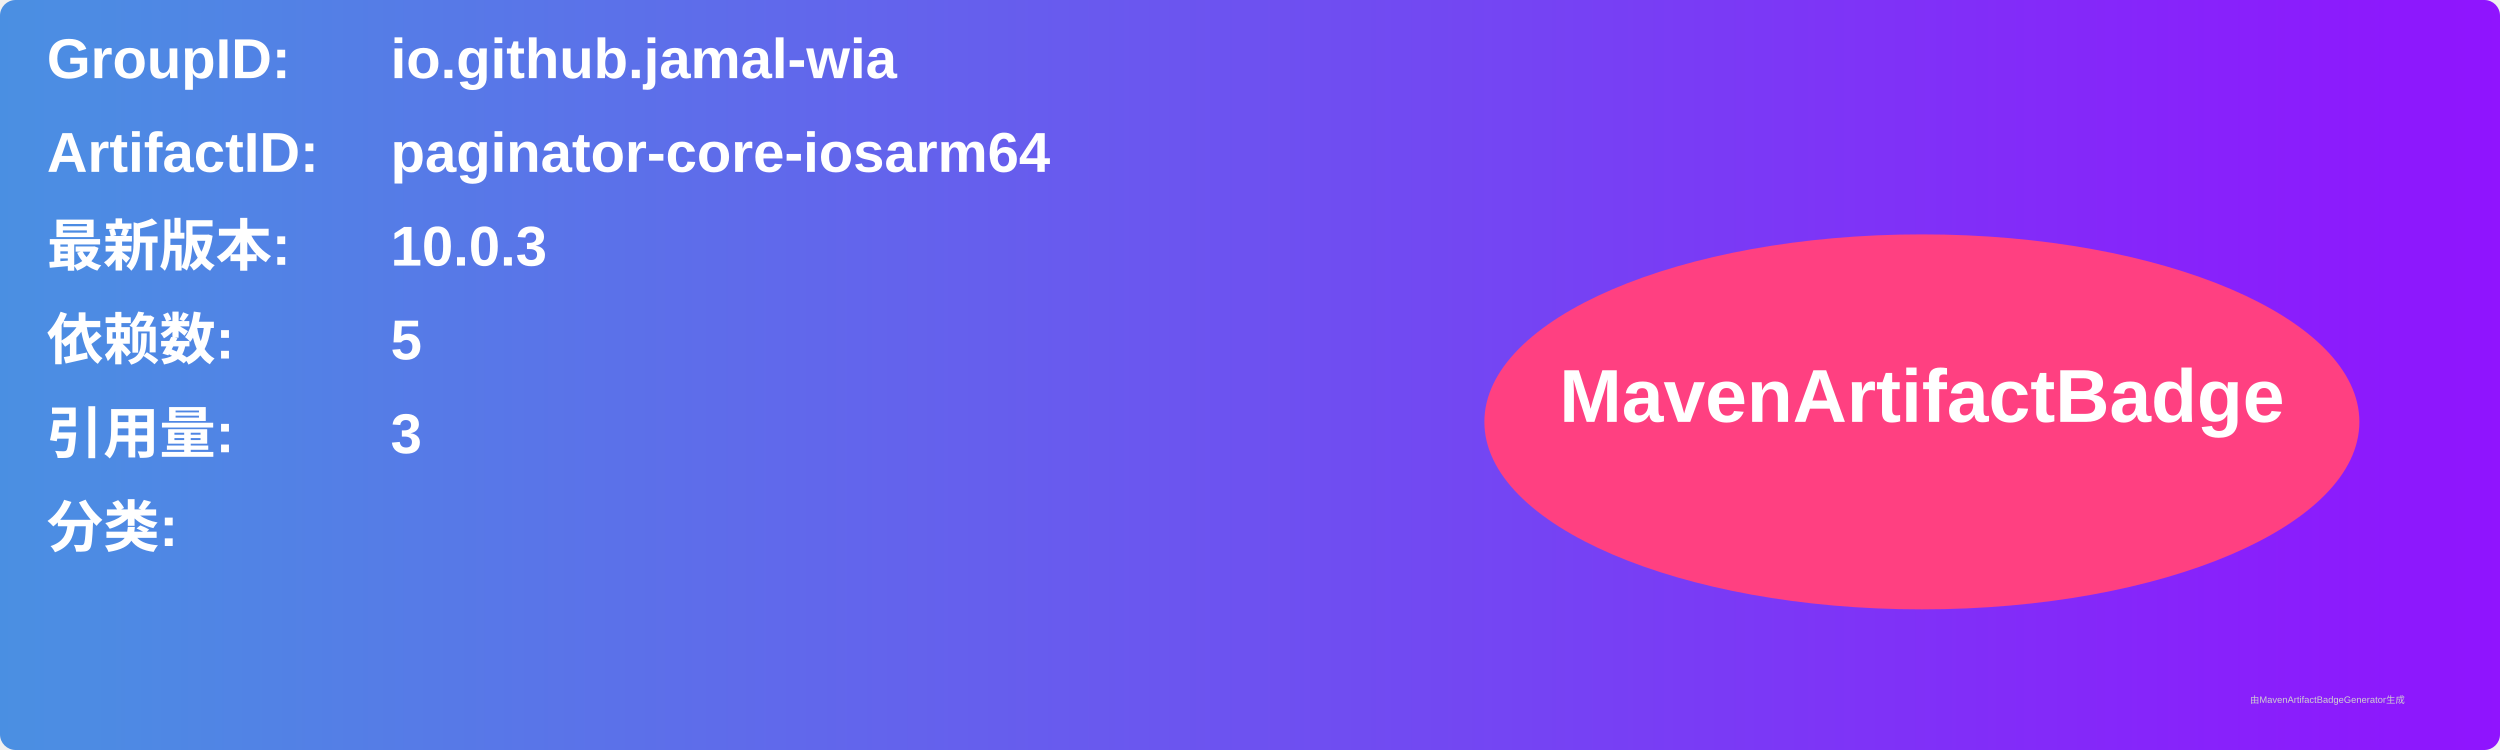
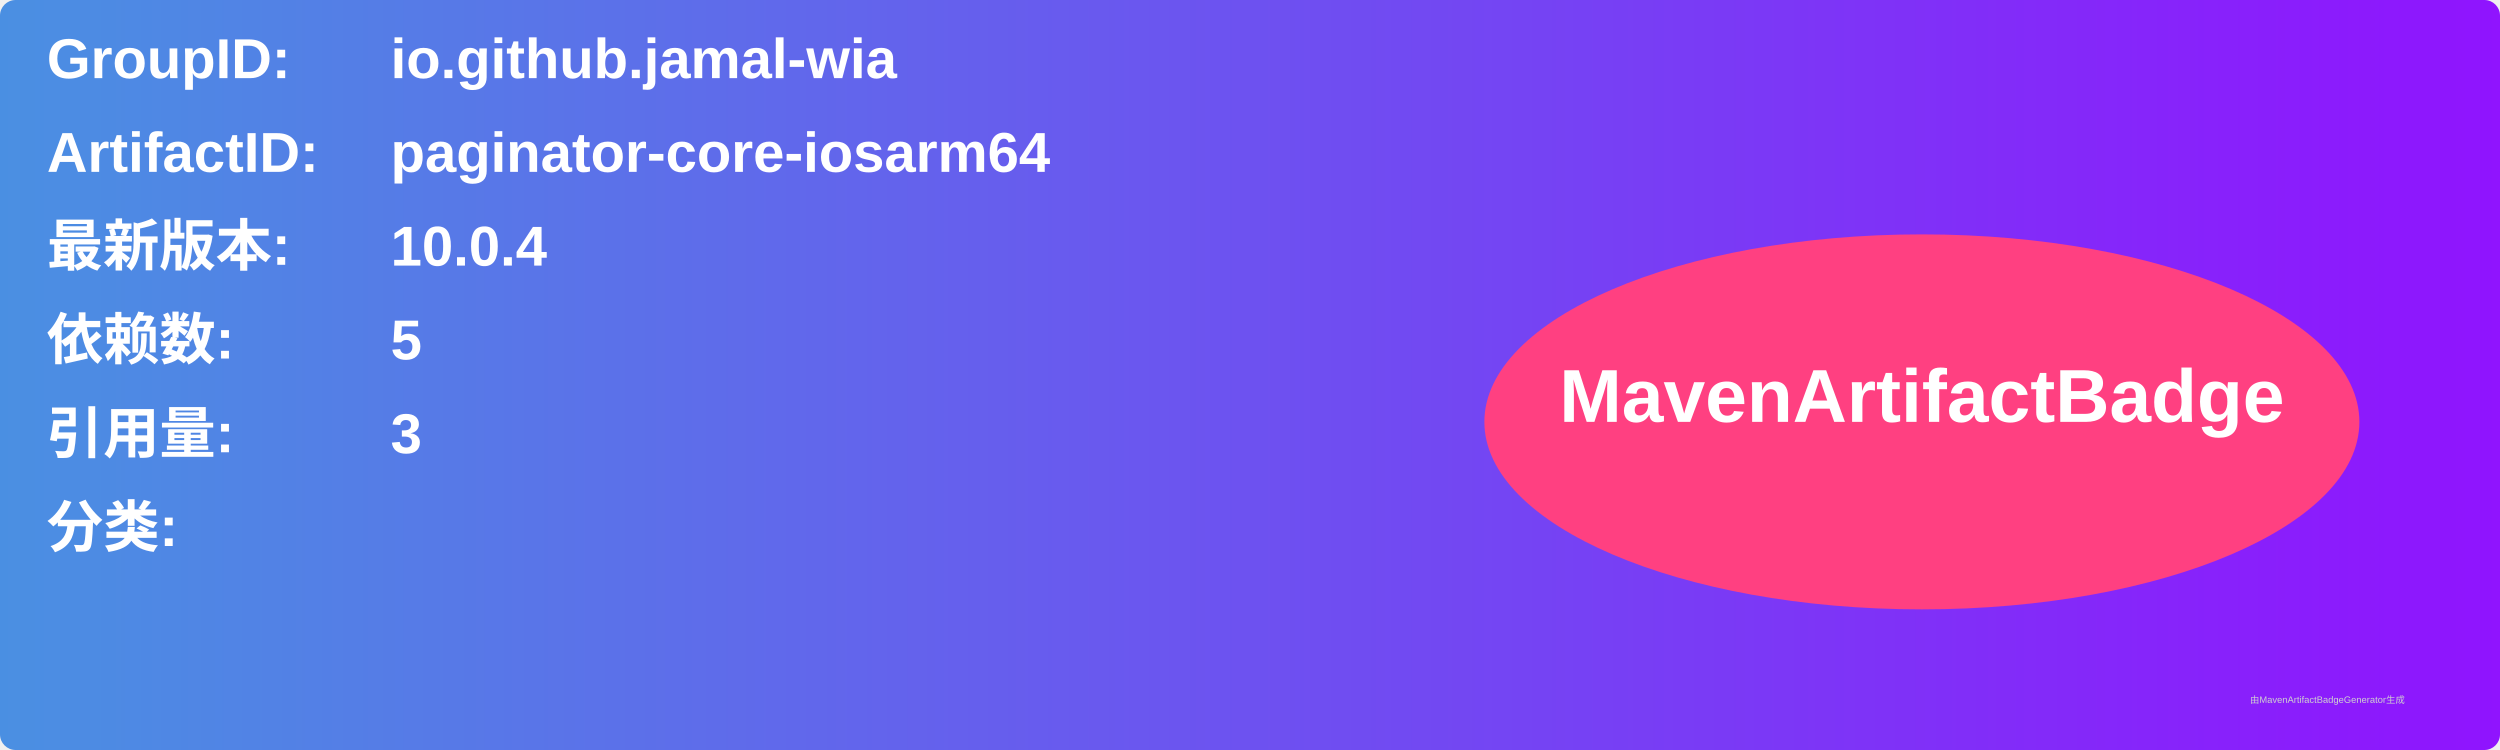
<svg xmlns="http://www.w3.org/2000/svg" width="800" height="240" viewBox="0 0 800 240">
  <linearGradient id="grad" x1="0%" y1="0%" x2="100%" y2="0%">
    <stop offset="0%" stop-color="#4a90e2" />
    <stop offset="100%" stop-color="#9013fe" />
  </linearGradient>
  <rect width="100%" height="100%" rx="5" ry="5" fill="url(#grad)" />
  <g transform="translate(15, 15)">
    <text x="0" y="10" font-family="Arial" font-size="18" fill="white" font-weight="bold" width="260">GroupID:</text>
    <text x="110" y="10" font-family="Arial" font-size="18" fill="white" font-weight="bold" width="460">io.github.jamal-wia</text>
    <text x="0" y="40" font-family="Arial" font-size="18" fill="white" font-weight="bold" width="260">ArtifactID:</text>
    <text x="110" y="40" font-family="Arial" font-size="18" fill="white" font-weight="bold" width="460">paginator-core-iosarm64</text>
    <text x="0" y="70" font-family="Arial" font-size="18" fill="white" font-weight="bold">最新版本:</text>
    <text x="110" y="70" font-family="Arial" font-size="18" fill="white" font-weight="bold">
-       <tspan font-weight="bold">10.0.3</tspan>
+       <tspan font-weight="bold">10.0.4</tspan>
    </text>
    <text x="0" y="100" font-family="Arial" font-size="18" fill="white" font-weight="bold">依赖数: </text>
    <text x="110" y="100" font-family="Arial" font-size="18" fill="white">
      <tspan font-weight="bold">5</tspan>
    </text>
    <text x="0" y="130" font-family="Arial" font-size="18" fill="white" font-weight="bold">引用量: </text>
    <text x="110" y="130" font-family="Arial" font-size="18" fill="white">
      <tspan font-weight="bold">3</tspan>
    </text>
    <text x="0" y="160" font-family="Arial" font-size="18" fill="white" font-weight="bold">分类:</text>
    <text x="10" y="190" font-family="Arial" font-size="10" fill="white">
      <tspan font-weight="bold" />
    </text>
    <ellipse cx="600" cy="120" rx="140" ry="60" fill="#ff4081" />
    <text x="600" y="120" text-anchor="middle" font-family="Arial" font-size="24" fill="white" font-weight="bold">MavenArtifactBadge</text>
  </g>
  <text x="720" y="225" font-family="Arial" font-size="3" fill="#d0d0d0">由MavenArtifactBadgeGenerator生成</text>
</svg>
